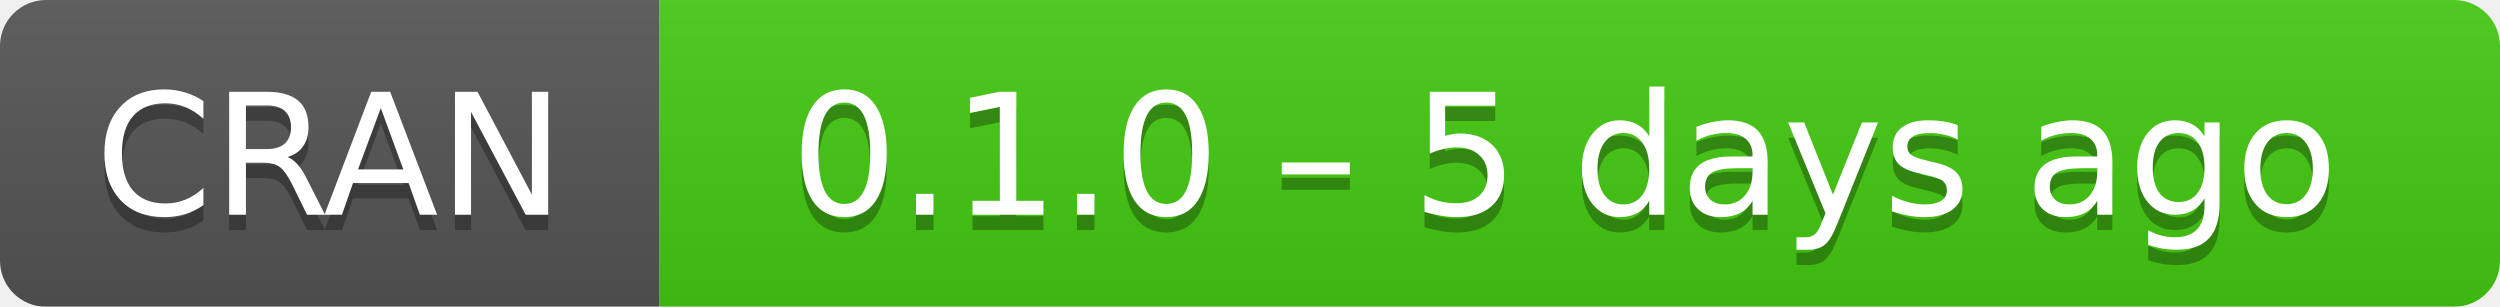
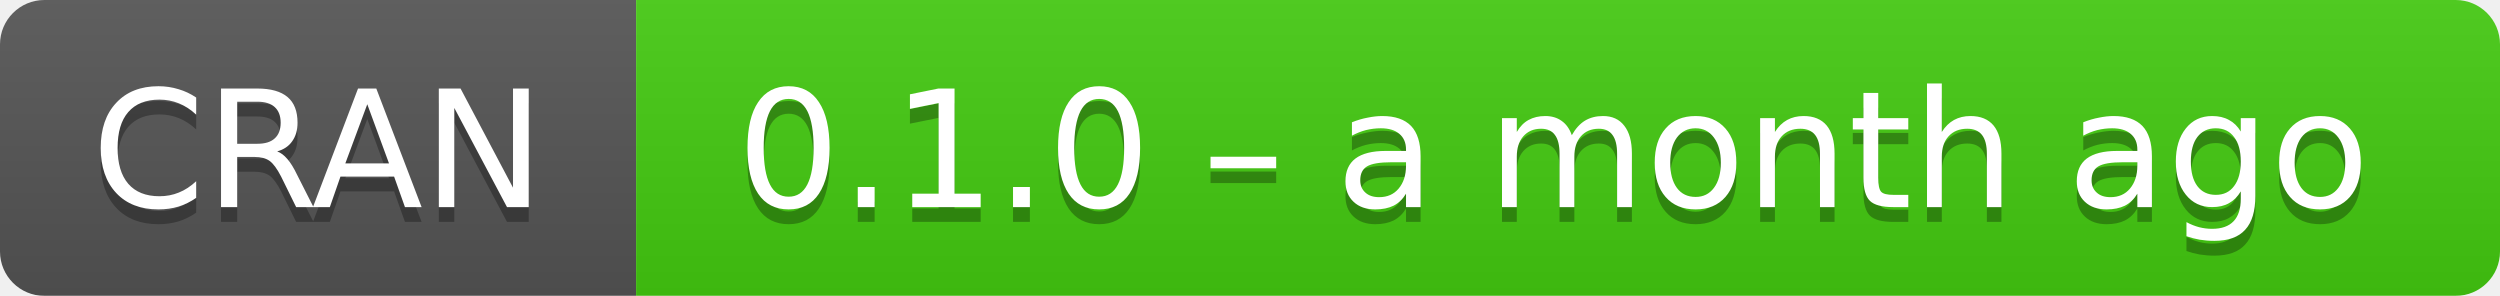
- <svg xmlns="http://www.w3.org/2000/svg" width="163" height="20" aria-label="CRAN 0.1.0 – 5 days ago">
+ <svg xmlns="http://www.w3.org/2000/svg" width="169" height="20" aria-label="CRAN 0.1.0 – a month ago">
  <linearGradient id="b" x2="0" y2="100%">
    <stop offset="0" stop-color="#bbb" stop-opacity=".1" />
    <stop offset="1" stop-opacity=".1" />
  </linearGradient>
  <mask id="a">
-     <rect width="163" height="20" rx="3" fill="#fff" />
+     <rect width="169" height="20" rx="3" fill="#fff" />
  </mask>
  <g mask="url(#a)">
    <path fill="#555" d="M0 0h43v20H0z" />
-     <path fill="#4c1" d="M43 0h141v20H43z" />
-     <path fill="url(#b)" d="M0 0h163v20H0z" />
+     <path fill="#4c1" d="M43 0h147v20H43z" />
+     <path fill="url(#b)" d="M0 0h169v20H0z" />
  </g>
  <g fill="#fff" text-anchor="middle" font-family="DejaVu Sans,Verdana,Geneva,sans-serif" font-size="11">
    <text x="21.5" y="15" fill="#010101" fill-opacity=".3">
      CRAN
    </text>
    <text x="21.5" y="14">
      CRAN
    </text>
-     <text x="102" y="15" fill="#010101" fill-opacity=".3">
-       0.1.0 – 5 days ago
+     <text x="105" y="15" fill="#010101" fill-opacity=".3">
+       0.1.0 – a month ago
    </text>
-     <text x="102" y="14">
-       0.1.0 – 5 days ago
+     <text x="105" y="14">
+       0.1.0 – a month ago
    </text>
  </g>
</svg>
